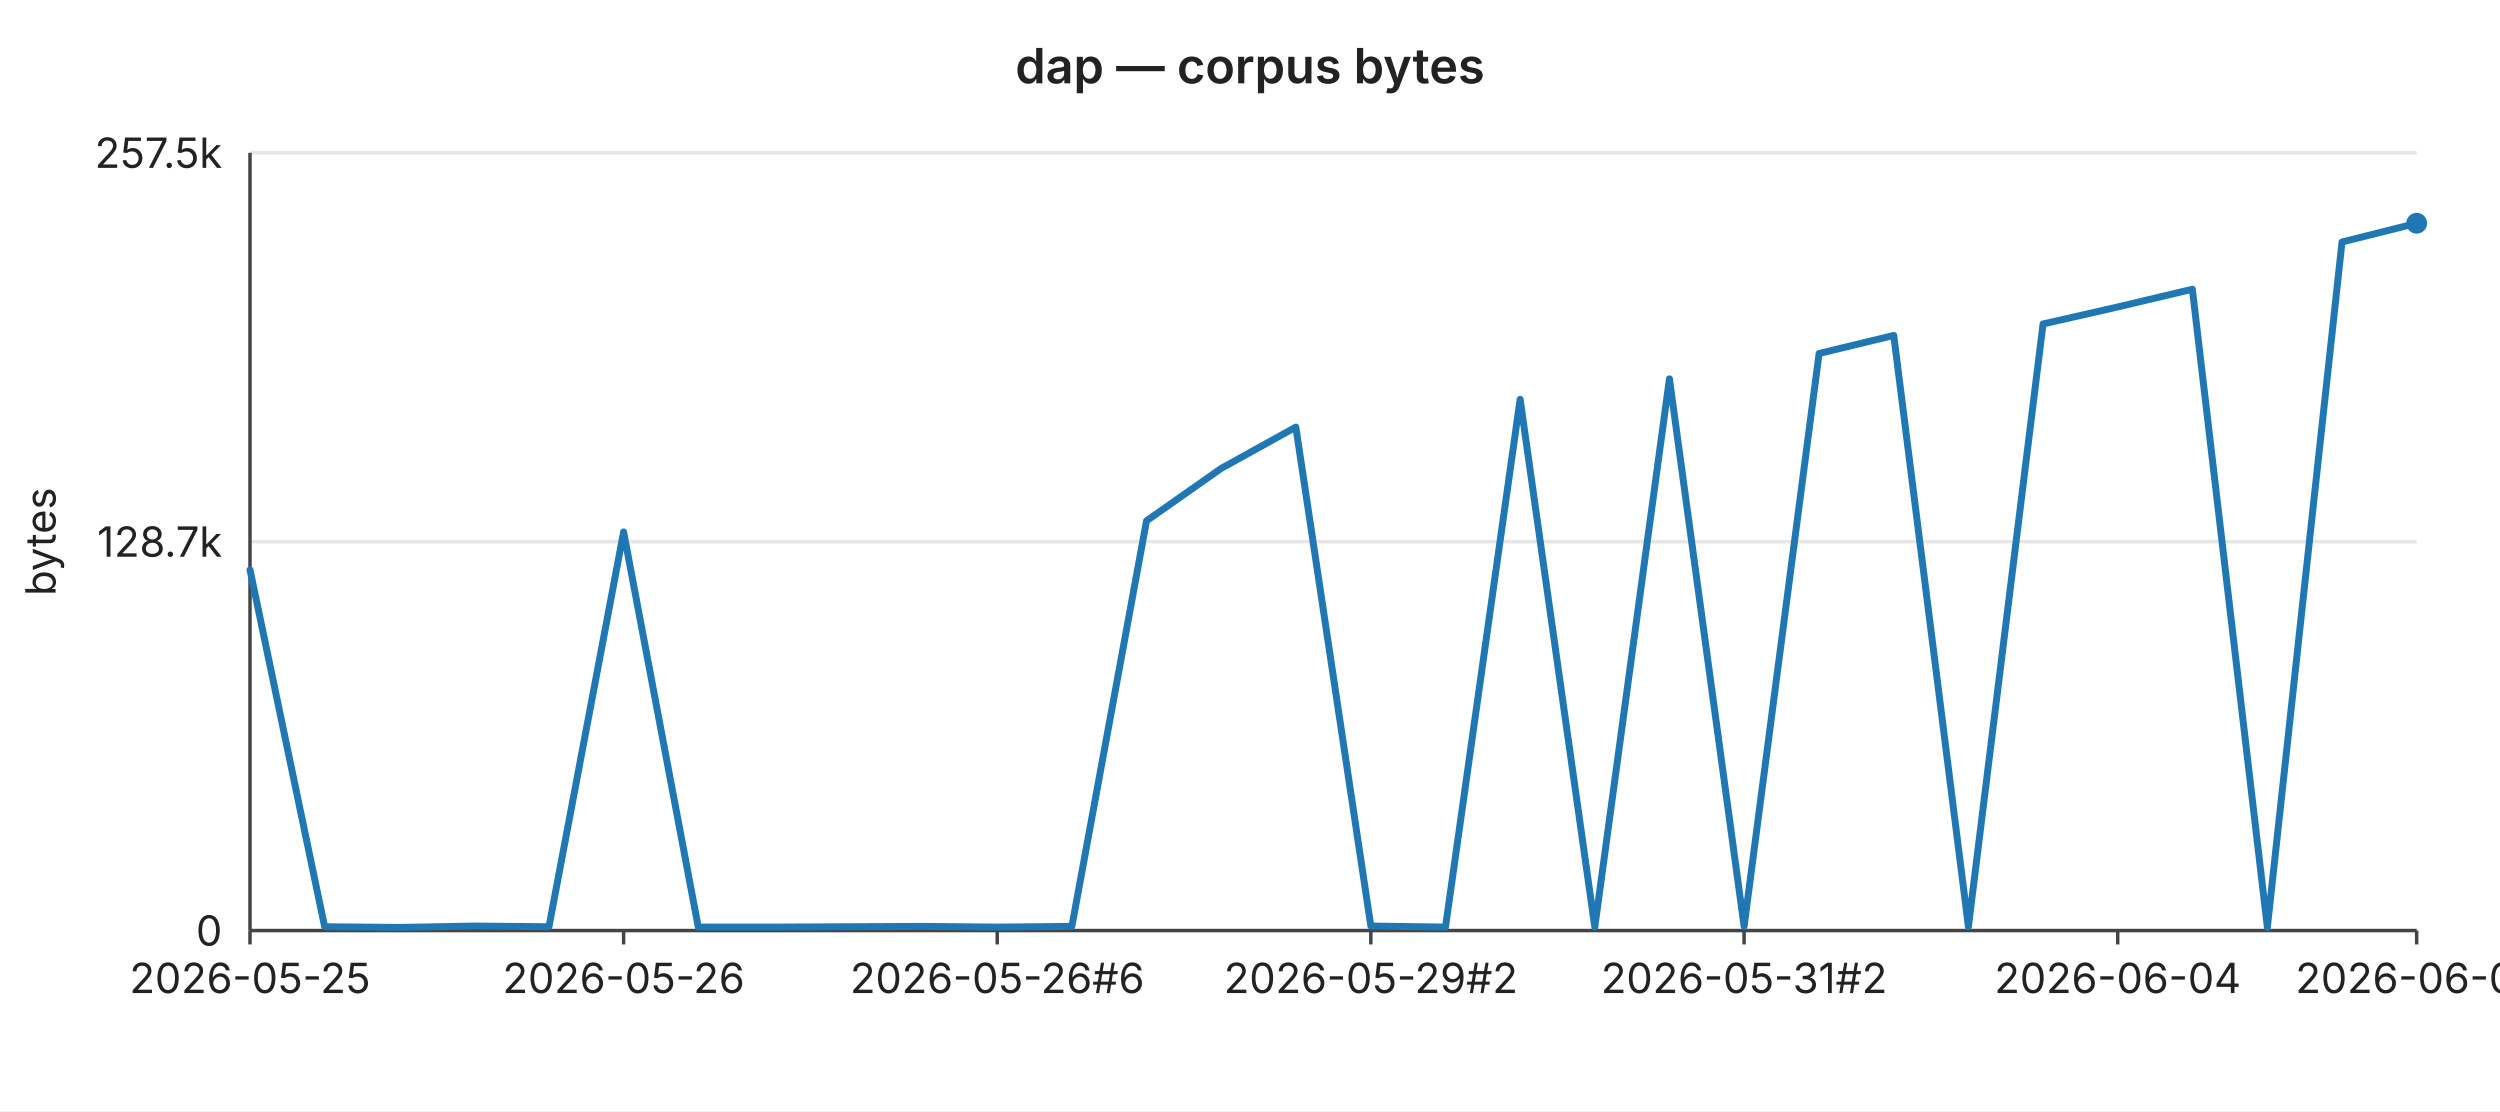
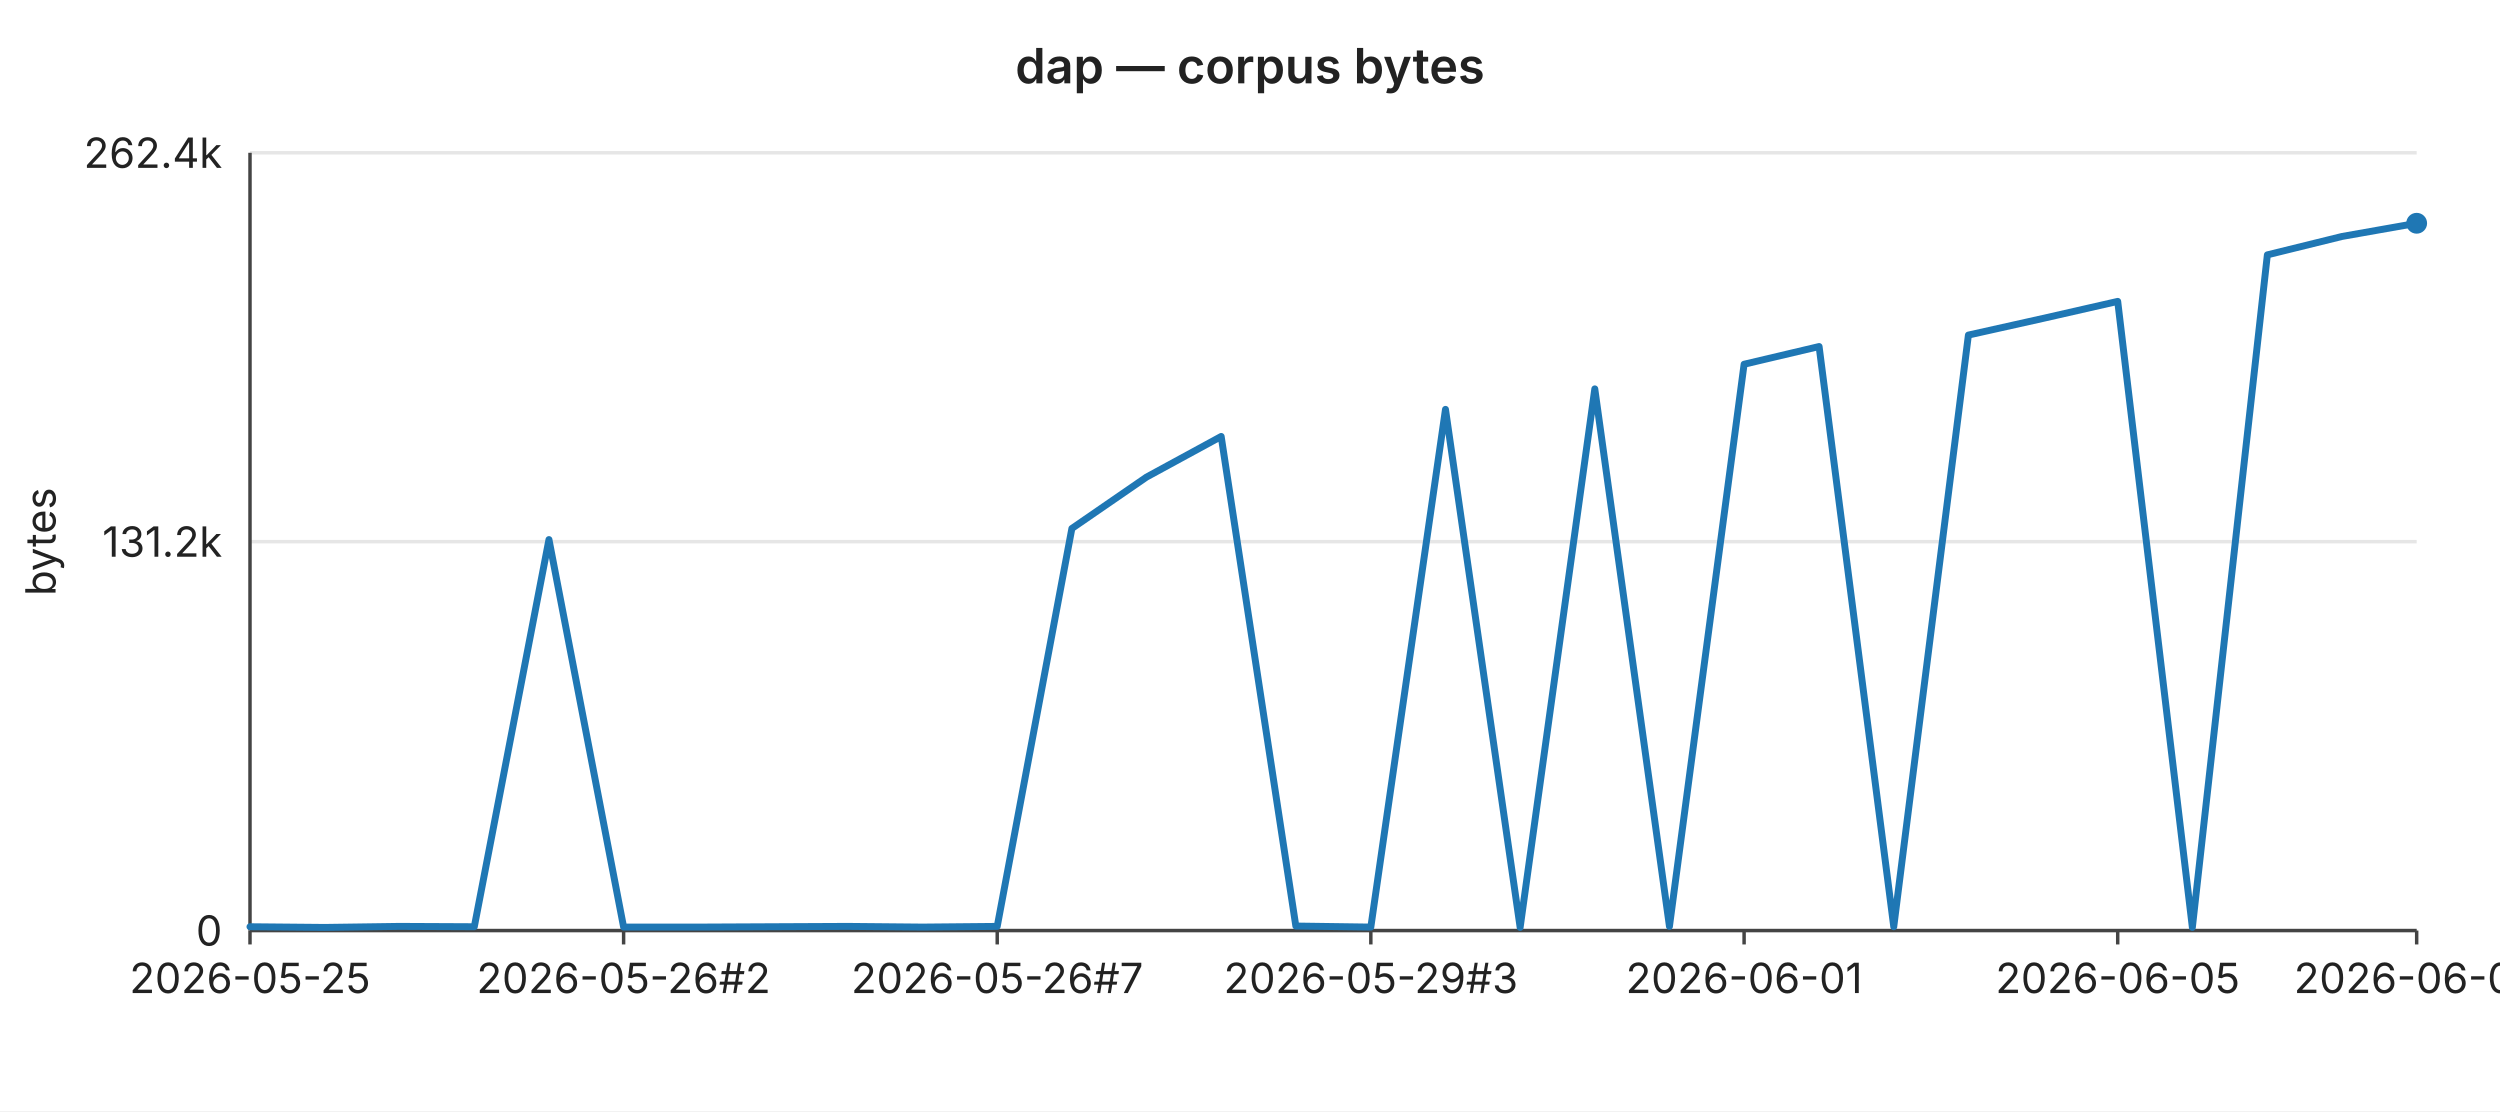
<svg xmlns="http://www.w3.org/2000/svg" width="720" height="320" viewBox="0 0 720 320" font-family="-apple-system,BlinkMacSystemFont,Segoe UI,sans-serif" font-size="12">
  <rect width="720" height="320" fill="#ffffff" />
  <text x="360" y="24" text-anchor="middle" font-size="14" font-weight="600" fill="#222">dap — corpus bytes</text>
  <line x1="72" y1="44.0" x2="696" y2="44.0" stroke="#e6e6e6" stroke-width="1" />
-   <text x="64" y="44.0" text-anchor="end" dominant-baseline="middle" fill="#222">257.5k</text>
+   <text x="64" y="44.0" text-anchor="end" dominant-baseline="middle" fill="#222">262.4k</text>
  <line x1="72" y1="156.0" x2="696" y2="156.0" stroke="#e6e6e6" stroke-width="1" />
-   <text x="64" y="156.0" text-anchor="end" dominant-baseline="middle" fill="#222">128.7k</text>
+   <text x="64" y="156.0" text-anchor="end" dominant-baseline="middle" fill="#222">131.2k</text>
  <line x1="72" y1="268.0" x2="696" y2="268.0" stroke="#e6e6e6" stroke-width="1" />
  <text x="64" y="268.0" text-anchor="end" dominant-baseline="middle" fill="#222">0</text>
  <text x="16" y="156" text-anchor="middle" fill="#222" transform="rotate(-90 16 156)">bytes</text>
  <line x1="72" y1="44" x2="72" y2="268" stroke="#444" stroke-width="1" />
  <line x1="72" y1="268" x2="696" y2="268" stroke="#444" stroke-width="1" />
  <line x1="72.0" y1="268" x2="72.0" y2="272" stroke="#444" stroke-width="1" />
  <text x="72.0" y="286" text-anchor="middle" fill="#222">2026-05-25</text>
  <line x1="179.6" y1="268" x2="179.6" y2="272" stroke="#444" stroke-width="1" />
-   <text x="179.6" y="286" text-anchor="middle" fill="#222">2026-05-26</text>
+   <text x="179.6" y="286" text-anchor="middle" fill="#222">2026-05-26#2</text>
  <line x1="287.2" y1="268" x2="287.2" y2="272" stroke="#444" stroke-width="1" />
-   <text x="287.2" y="286" text-anchor="middle" fill="#222">2026-05-26#6</text>
+   <text x="287.2" y="286" text-anchor="middle" fill="#222">2026-05-26#7</text>
  <line x1="394.8" y1="268" x2="394.8" y2="272" stroke="#444" stroke-width="1" />
-   <text x="394.8" y="286" text-anchor="middle" fill="#222">2026-05-29#2</text>
+   <text x="394.8" y="286" text-anchor="middle" fill="#222">2026-05-29#3</text>
  <line x1="502.3" y1="268" x2="502.3" y2="272" stroke="#444" stroke-width="1" />
-   <text x="502.3" y="286" text-anchor="middle" fill="#222">2026-05-31#2</text>
+   <text x="502.3" y="286" text-anchor="middle" fill="#222">2026-06-01</text>
  <line x1="609.9" y1="268" x2="609.9" y2="272" stroke="#444" stroke-width="1" />
-   <text x="609.9" y="286" text-anchor="middle" fill="#222">2026-06-04</text>
+   <text x="609.9" y="286" text-anchor="middle" fill="#222">2026-06-05</text>
  <line x1="696.0" y1="268" x2="696.0" y2="272" stroke="#444" stroke-width="1" />
-   <text x="696.0" y="286" text-anchor="middle" fill="#222">2026-06-07</text>
-   <polyline fill="none" stroke="#1f77b4" stroke-width="2" stroke-linejoin="round" stroke-linecap="round" points="72.0,164.1 93.5,266.9 115.0,267.1 136.6,266.7 158.1,266.9 179.6,153.2 201.1,267.0 222.6,267.0 244.1,266.9 265.7,266.8 287.2,267.0 308.7,266.8 330.2,150.0 351.7,134.9 373.2,123.0 394.8,266.7 416.3,267.0 437.8,115.0 459.3,267.0 480.8,109.1 502.3,266.8 523.9,101.8 545.4,96.6 566.9,266.9 588.4,93.3 609.9,88.4 631.4,83.3 653.0,267.1 674.5,69.7 696.0,64.3" />
+   <text x="696.0" y="286" text-anchor="middle" fill="#222">2026-06-08</text>
+   <polyline fill="none" stroke="#1f77b4" stroke-width="2" stroke-linejoin="round" stroke-linecap="round" points="72.0,266.9 93.5,267.1 115.0,266.8 136.6,266.9 158.1,155.4 179.6,267.0 201.1,267.0 222.6,266.9 244.1,266.8 265.7,267.0 287.2,266.8 308.7,152.2 330.2,137.4 351.7,125.7 373.2,266.7 394.8,267.0 416.3,117.9 437.8,267.1 459.3,112.0 480.8,266.8 502.3,104.9 523.9,99.8 545.4,266.9 566.9,96.5 588.4,91.7 609.9,86.8 631.4,267.1 653.0,73.4 674.5,68.1 696.0,64.3" />
  <circle cx="696.0" cy="64.3" r="3" fill="#1f77b4" />
</svg>
